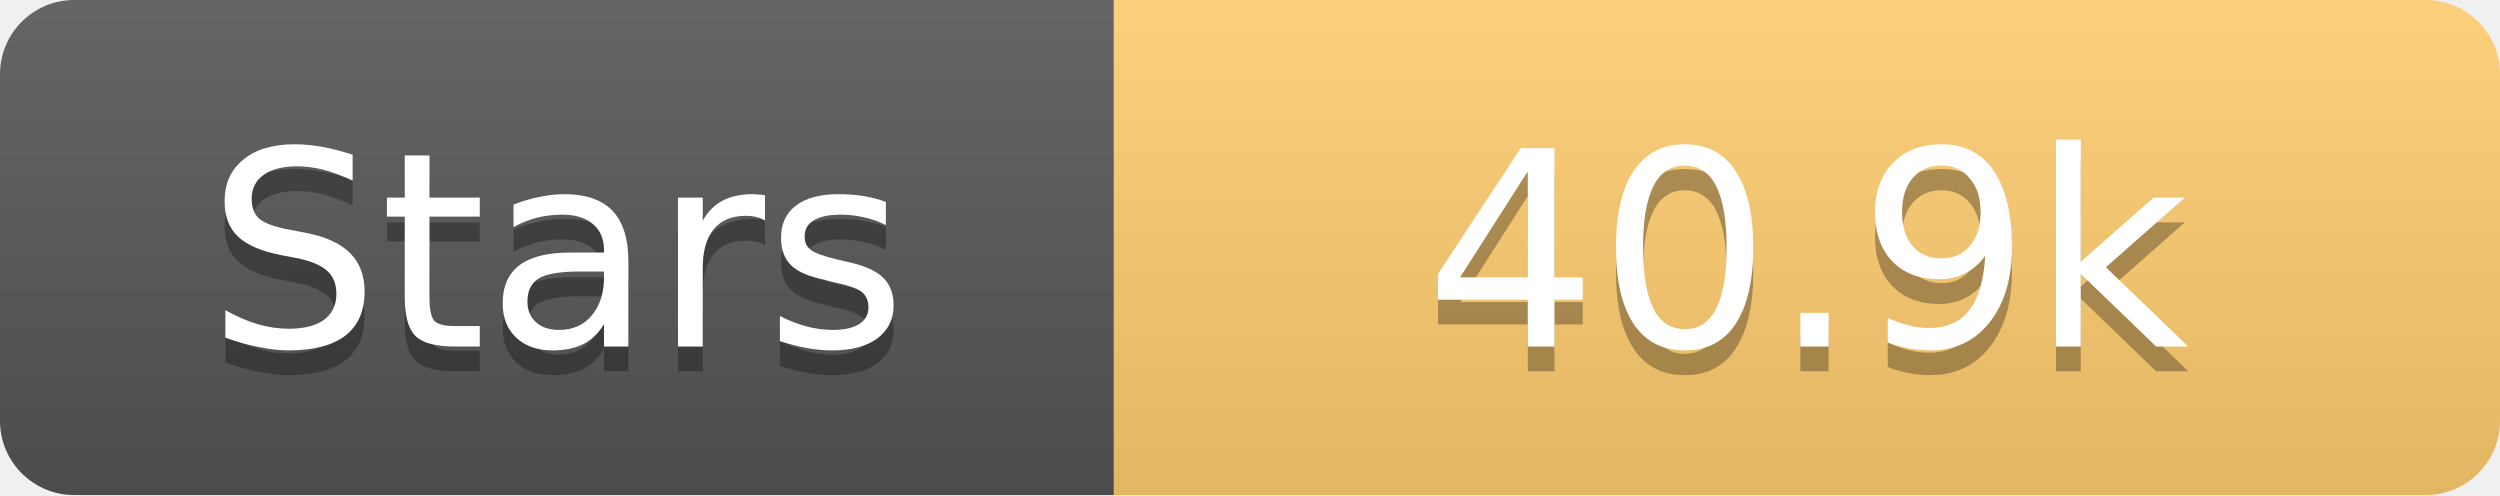
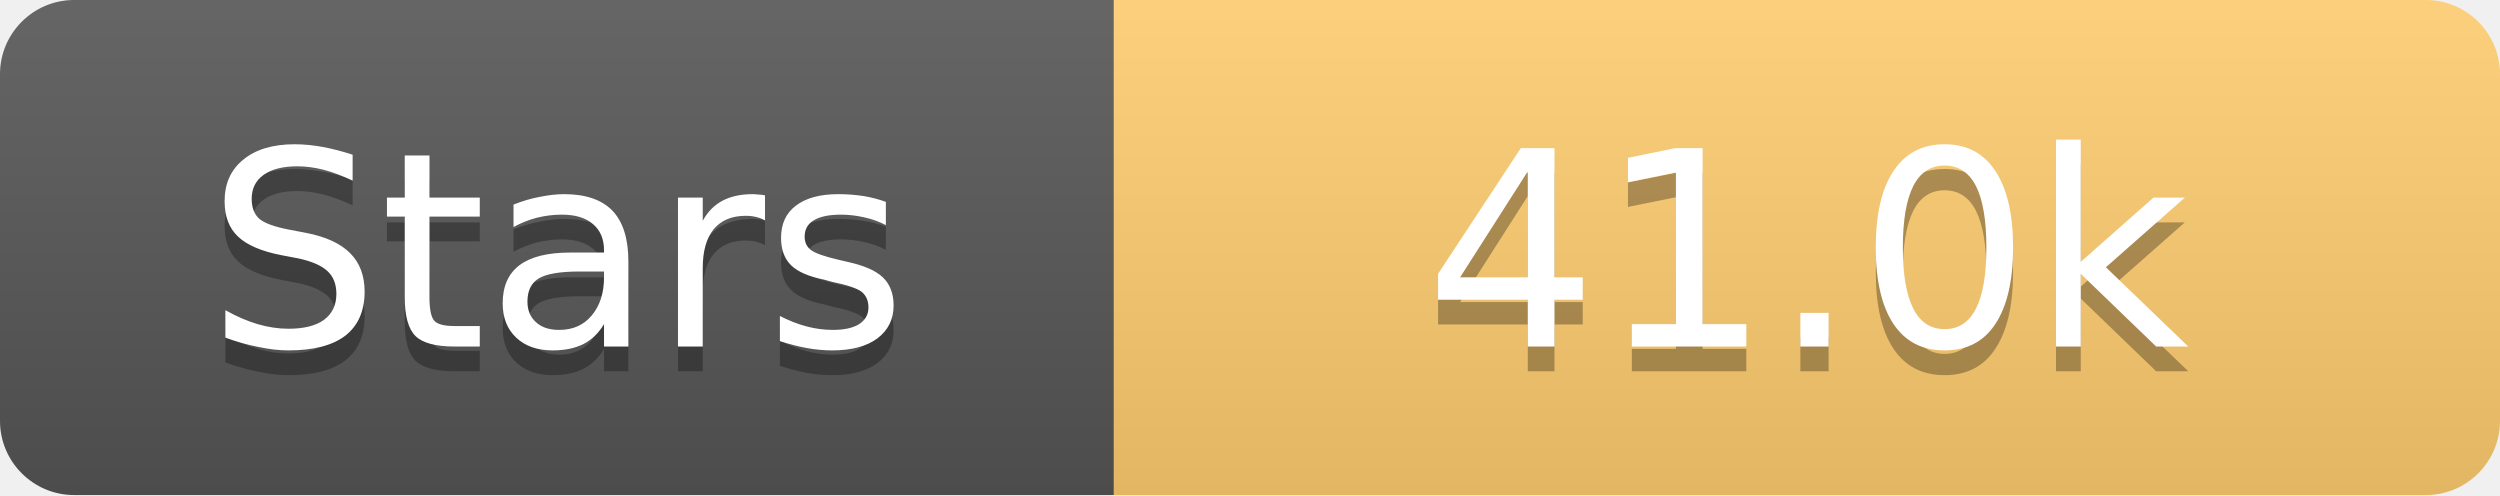
<svg xmlns="http://www.w3.org/2000/svg" width="101" height="20">
  <linearGradient id="s" x2="0" y2="100%">
    <stop offset="0" stop-color="#fff" stop-opacity=".1" />
    <stop offset="1" stop-opacity=".1" />
  </linearGradient>
  <clipPath id="r">
    <rect width="101" height="20" rx="3" fill="#fff" />
  </clipPath>
  <g clip-path="url(#r)">
    <rect width="45" height="20" fill="#555" />
    <rect x="45" width="56" height="20" fill="#fdcb6e" />
    <rect width="101" height="20" fill="url(#s)" />
  </g>
  <g fill="#fff" text-anchor="middle" font-family="Verdana,Geneva,DejaVu Sans,sans-serif" text-rendering="geometricPrecision" font-size="11">
    <text x="22.5" y="15" fill="#010101" fill-opacity=".3">Stars</text>
    <text x="22.5" y="14">Stars</text>
-     <text x="73.0" y="15" fill="#010101" fill-opacity=".3">40.9k</text>
-     <text x="73.0" y="14">40.9k</text>
+     <text x="73.0" y="15" fill="#010101" fill-opacity=".3">41.0k</text>
+     <text x="73.0" y="14">41.0k</text>
  </g>
</svg>
